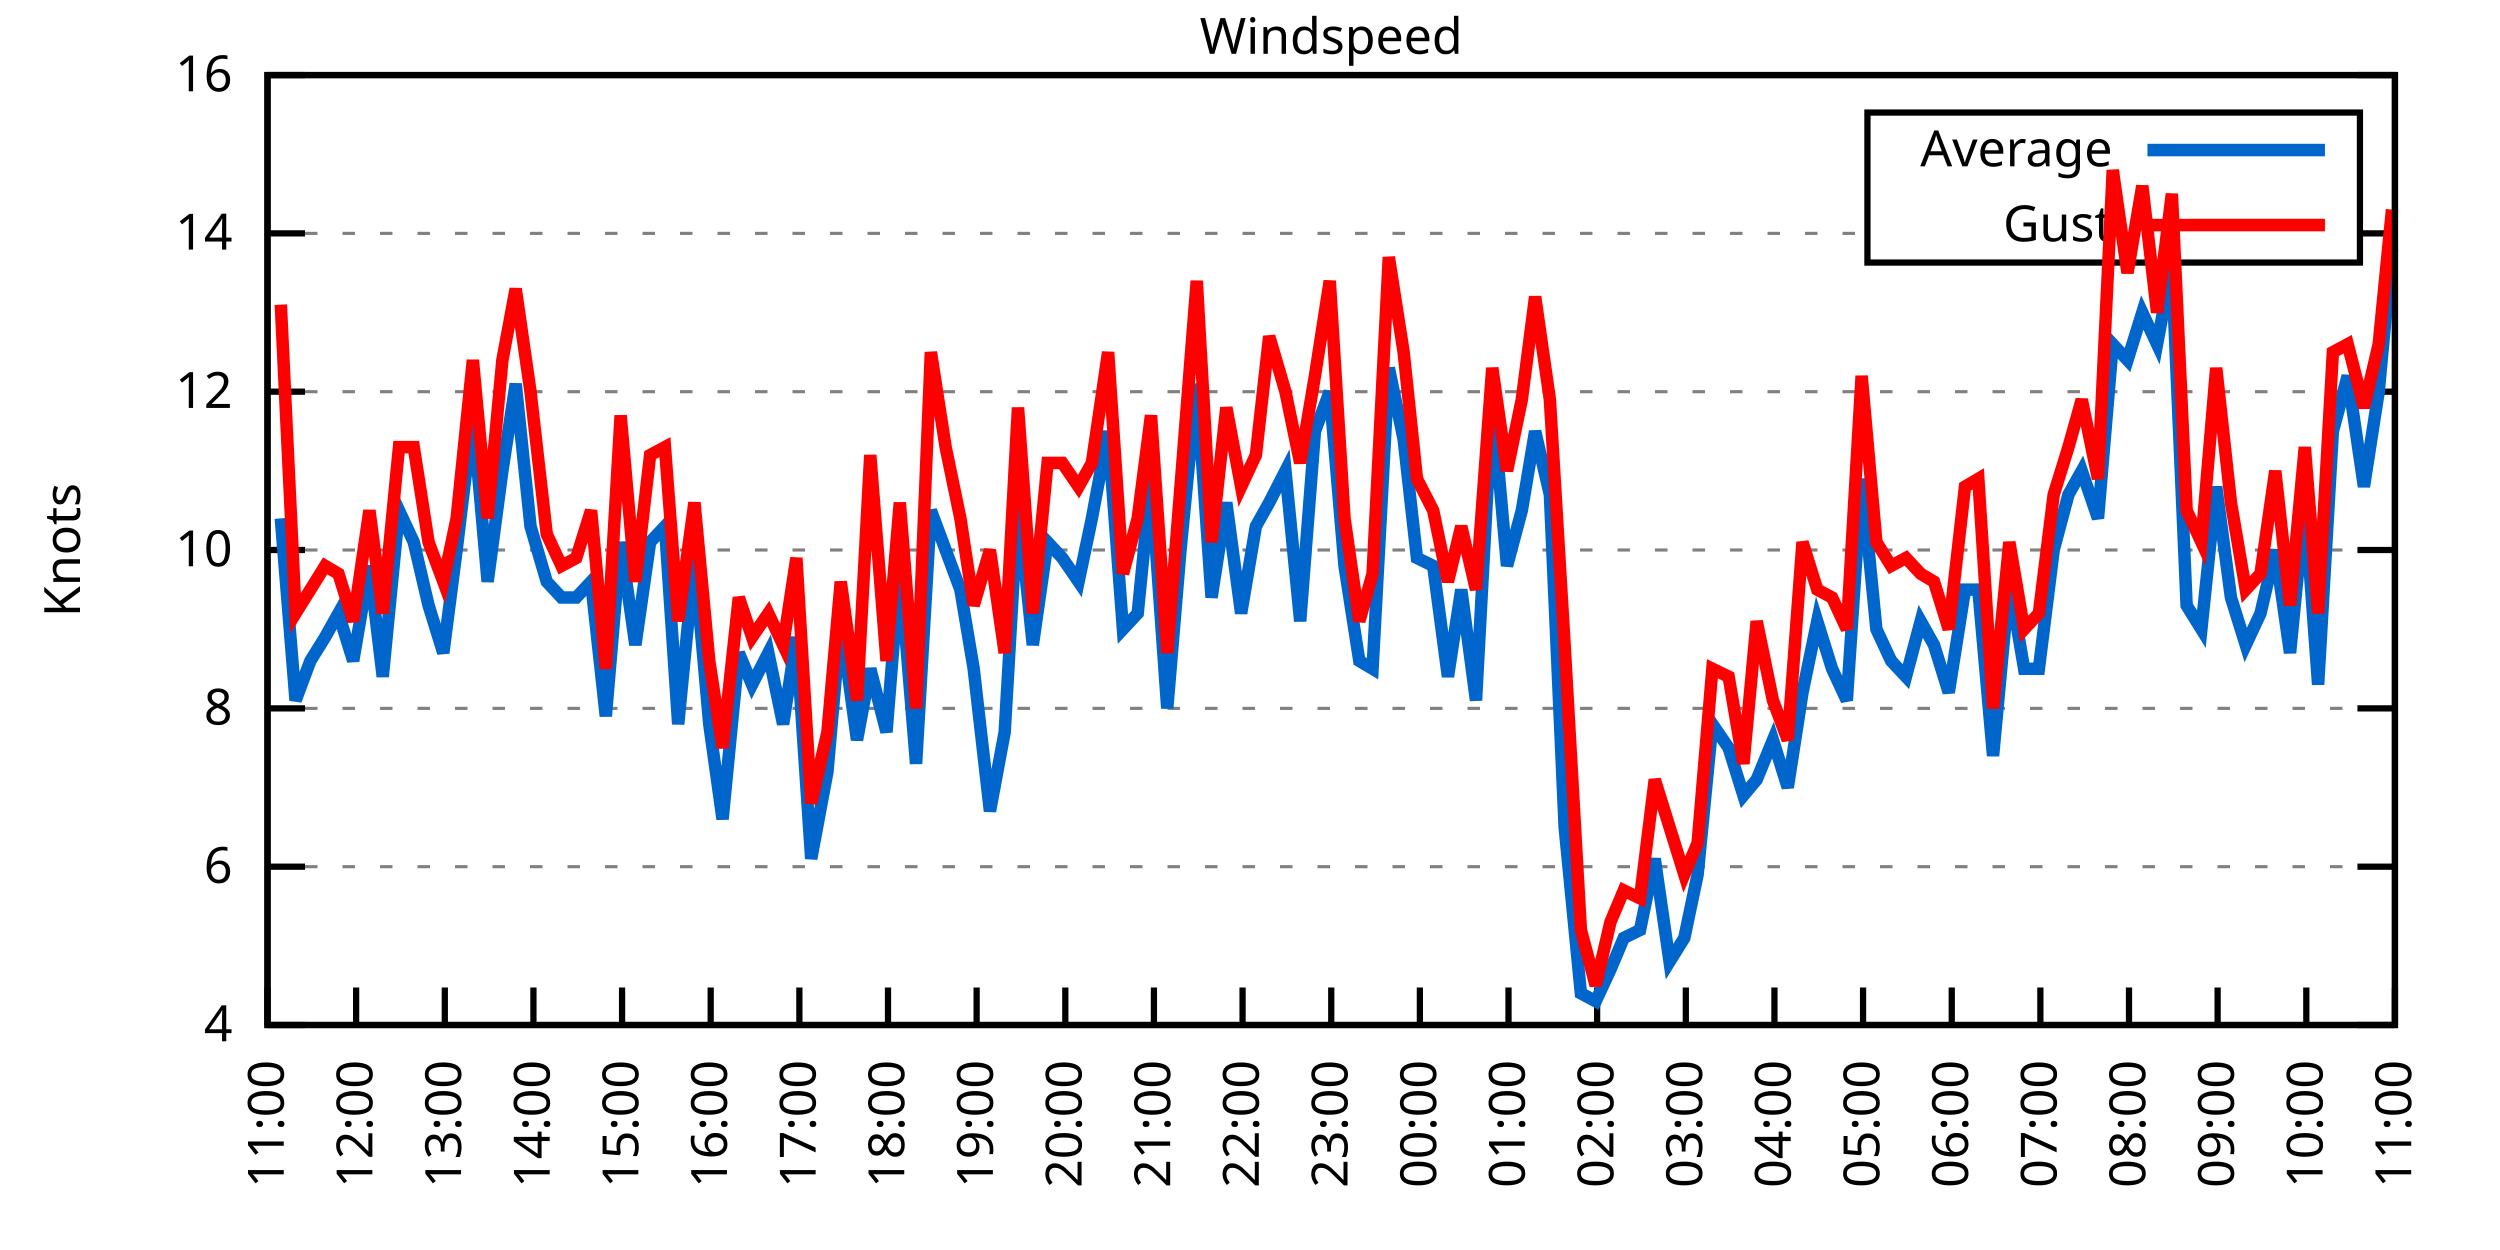
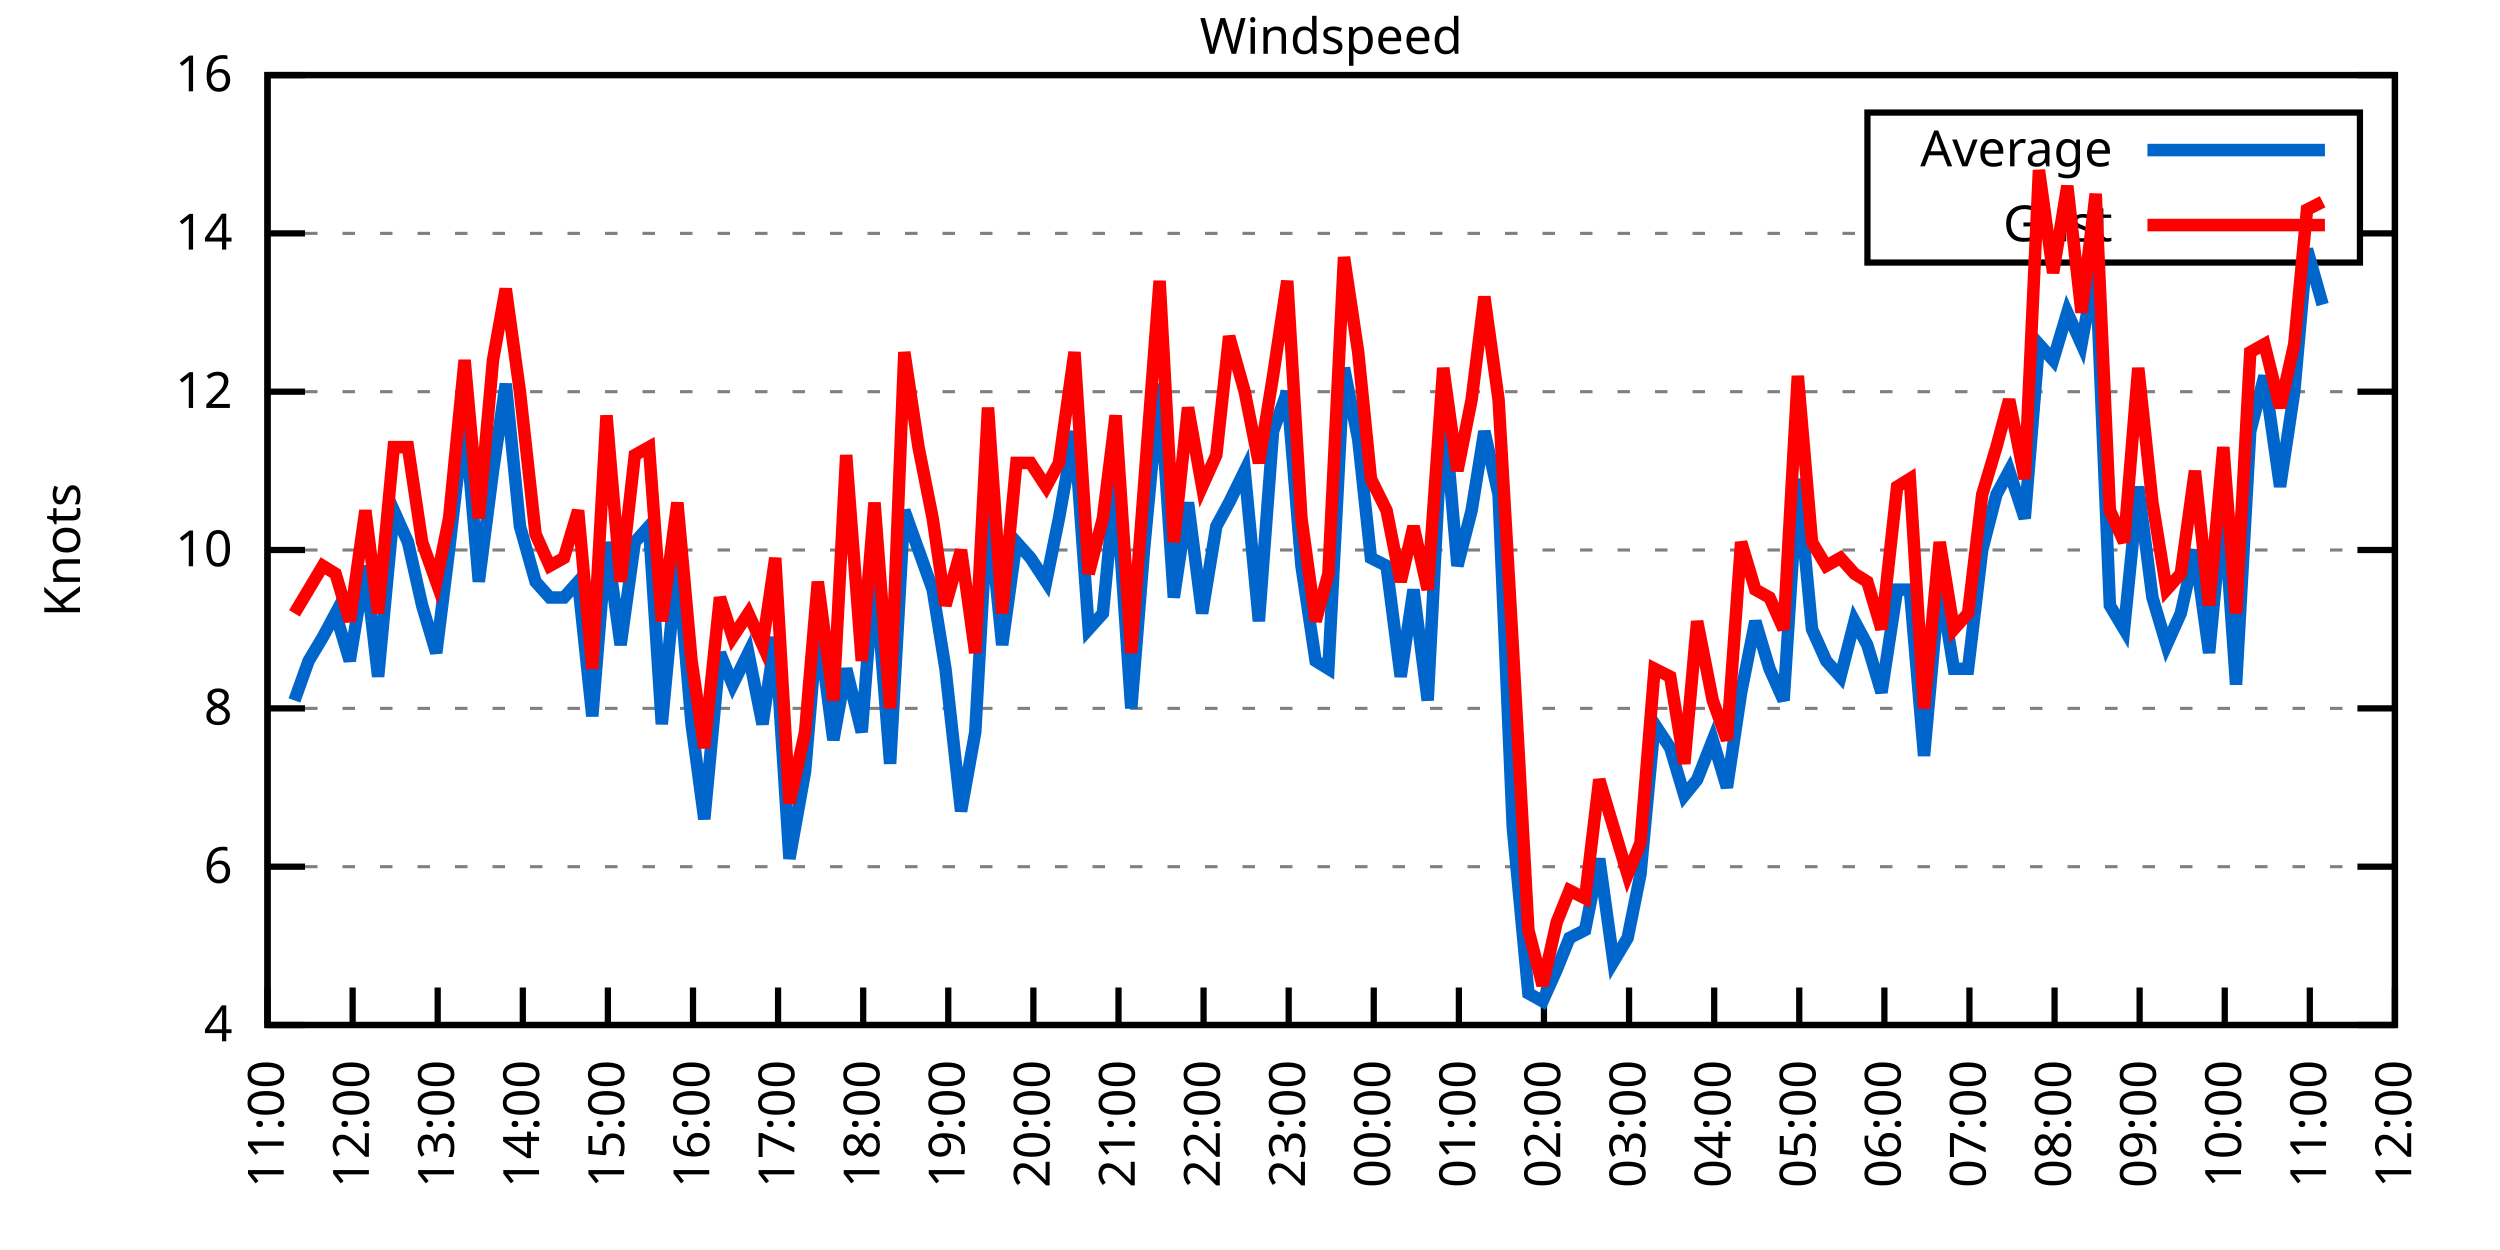
<svg xmlns="http://www.w3.org/2000/svg" xmlns:xlink="http://www.w3.org/1999/xlink" width="400" height="200" viewBox="0 0 400 200">
  <g id="gnuplot_canvas">
    <rect x="0" y="0" width="400" height="200" fill="none" />
    <defs>
      <circle id="gpDot" r="0.5" stroke-width="0.5" stroke="currentColor" />
      <path id="gpPt0" stroke-width="0.333" stroke="currentColor" d="M-1,0 h2 M0,-1 v2" />
      <path id="gpPt1" stroke-width="0.333" stroke="currentColor" d="M-1,-1 L1,1 M1,-1 L-1,1" />
      <path id="gpPt2" stroke-width="0.333" stroke="currentColor" d="M-1,0 L1,0 M0,-1 L0,1 M-1,-1 L1,1 M-1,1 L1,-1" />
      <rect id="gpPt3" stroke-width="0.333" stroke="currentColor" x="-1" y="-1" width="2" height="2" />
      <rect id="gpPt4" stroke-width="0.333" stroke="currentColor" fill="currentColor" x="-1" y="-1" width="2" height="2" />
      <circle id="gpPt5" stroke-width="0.333" stroke="currentColor" cx="0" cy="0" r="1" />
      <use xlink:href="#gpPt5" id="gpPt6" fill="currentColor" stroke="none" />
      <path id="gpPt7" stroke-width="0.333" stroke="currentColor" d="M0,-1.33 L-1.33,0.67 L1.33,0.67 z" />
      <use xlink:href="#gpPt7" id="gpPt8" fill="currentColor" stroke="none" />
      <use xlink:href="#gpPt7" id="gpPt9" stroke="currentColor" transform="rotate(180)" />
      <use xlink:href="#gpPt9" id="gpPt10" fill="currentColor" stroke="none" />
      <use xlink:href="#gpPt3" id="gpPt11" stroke="currentColor" transform="rotate(45)" />
      <use xlink:href="#gpPt11" id="gpPt12" fill="currentColor" stroke="none" />
      <path id="gpPt13" stroke-width="0.333" stroke="currentColor" d="M0,1.330 L1.265,0.411 L0.782,-1.067 L-0.782,-1.076 L-1.265,0.411 z" />
      <use xlink:href="#gpPt13" id="gpPt14" fill="currentColor" stroke="none" />
      <filter id="textbox" filterUnits="objectBoundingBox" x="0" y="0" height="1" width="1">
        <feFlood flood-color="white" flood-opacity="1" result="bgnd" />
        <feComposite in="SourceGraphic" in2="bgnd" operator="atop" />
      </filter>
      <filter id="greybox" filterUnits="objectBoundingBox" x="0" y="0" height="1" width="1">
        <feFlood flood-color="lightgrey" flood-opacity="1" result="grey" />
        <feComposite in="SourceGraphic" in2="grey" operator="atop" />
      </filter>
    </defs>
    <g fill="none" color="white" stroke="currentColor" stroke-width="1.00" stroke-linecap="butt" stroke-linejoin="miter">
</g>
    <g fill="none" color="black" stroke="currentColor" stroke-width="1.00" stroke-linecap="butt" stroke-linejoin="miter">
      <g stroke="none" shape-rendering="crispEdges">
        <polygon fill="rgb(255, 255, 255)" points="42.80,164.00 383.18,164.00 383.18,12.02 42.80,12.02 " />
      </g>
    </g>
    <g fill="none" color="black" stroke="currentColor" stroke-width="1.00" stroke-linecap="butt" stroke-linejoin="miter">
</g>
    <g fill="none" color="black" stroke="black" stroke-width="0.50" stroke-linecap="butt" stroke-linejoin="miter">
</g>
    <g fill="none" color="gray" stroke="currentColor" stroke-width="0.50" stroke-linecap="butt" stroke-linejoin="miter">
      <path stroke="gray" stroke-dasharray="2,4" class="gridline" d="M42.80,164.00 L383.19,164.00  " />
    </g>
    <g fill="none" color="gray" stroke="gray" stroke-width="1.00" stroke-linecap="butt" stroke-linejoin="miter">
</g>
    <g fill="none" color="black" stroke="currentColor" stroke-width="1.00" stroke-linecap="butt" stroke-linejoin="miter">
      <path stroke="black" d="M42.80,164.00 L48.80,164.00 M383.19,164.00 L377.19,164.00  " />
      <g transform="translate(37.20,166.60)" stroke="none" fill="black" font-family="Sans" font-size="8.00" text-anchor="end">
        <text>
          <tspan font-family="Sans"> 4</tspan>
        </text>
      </g>
    </g>
    <g fill="none" color="black" stroke="currentColor" stroke-width="1.00" stroke-linecap="butt" stroke-linejoin="miter">
</g>
    <g fill="none" color="black" stroke="black" stroke-width="0.50" stroke-linecap="butt" stroke-linejoin="miter">
</g>
    <g fill="none" color="gray" stroke="currentColor" stroke-width="0.50" stroke-linecap="butt" stroke-linejoin="miter">
      <path stroke="gray" stroke-dasharray="2,4" class="gridline" d="M42.80,138.67 L383.19,138.67  " />
    </g>
    <g fill="none" color="gray" stroke="gray" stroke-width="1.00" stroke-linecap="butt" stroke-linejoin="miter">
</g>
    <g fill="none" color="black" stroke="currentColor" stroke-width="1.00" stroke-linecap="butt" stroke-linejoin="miter">
      <path stroke="black" d="M42.80,138.67 L48.80,138.67 M383.19,138.67 L377.19,138.67  " />
      <g transform="translate(37.20,141.27)" stroke="none" fill="black" font-family="Sans" font-size="8.00" text-anchor="end">
        <text>
          <tspan font-family="Sans"> 6</tspan>
        </text>
      </g>
    </g>
    <g fill="none" color="black" stroke="currentColor" stroke-width="1.00" stroke-linecap="butt" stroke-linejoin="miter">
</g>
    <g fill="none" color="black" stroke="black" stroke-width="0.50" stroke-linecap="butt" stroke-linejoin="miter">
</g>
    <g fill="none" color="gray" stroke="currentColor" stroke-width="0.50" stroke-linecap="butt" stroke-linejoin="miter">
      <path stroke="gray" stroke-dasharray="2,4" class="gridline" d="M42.80,113.34 L383.19,113.34  " />
    </g>
    <g fill="none" color="gray" stroke="gray" stroke-width="1.00" stroke-linecap="butt" stroke-linejoin="miter">
</g>
    <g fill="none" color="black" stroke="currentColor" stroke-width="1.00" stroke-linecap="butt" stroke-linejoin="miter">
      <path stroke="black" d="M42.80,113.34 L48.80,113.34 M383.19,113.34 L377.19,113.34  " />
      <g transform="translate(37.20,115.94)" stroke="none" fill="black" font-family="Sans" font-size="8.00" text-anchor="end">
        <text>
          <tspan font-family="Sans"> 8</tspan>
        </text>
      </g>
    </g>
    <g fill="none" color="black" stroke="currentColor" stroke-width="1.00" stroke-linecap="butt" stroke-linejoin="miter">
</g>
    <g fill="none" color="black" stroke="black" stroke-width="0.50" stroke-linecap="butt" stroke-linejoin="miter">
</g>
    <g fill="none" color="gray" stroke="currentColor" stroke-width="0.50" stroke-linecap="butt" stroke-linejoin="miter">
      <path stroke="gray" stroke-dasharray="2,4" class="gridline" d="M42.80,88.00 L383.19,88.00  " />
    </g>
    <g fill="none" color="gray" stroke="gray" stroke-width="1.00" stroke-linecap="butt" stroke-linejoin="miter">
</g>
    <g fill="none" color="black" stroke="currentColor" stroke-width="1.00" stroke-linecap="butt" stroke-linejoin="miter">
      <path stroke="black" d="M42.80,88.00 L48.80,88.00 M383.19,88.00 L377.19,88.00  " />
      <g transform="translate(37.20,90.60)" stroke="none" fill="black" font-family="Sans" font-size="8.00" text-anchor="end">
        <text>
          <tspan font-family="Sans"> 10</tspan>
        </text>
      </g>
    </g>
    <g fill="none" color="black" stroke="currentColor" stroke-width="1.00" stroke-linecap="butt" stroke-linejoin="miter">
</g>
    <g fill="none" color="black" stroke="black" stroke-width="0.50" stroke-linecap="butt" stroke-linejoin="miter">
</g>
    <g fill="none" color="gray" stroke="currentColor" stroke-width="0.50" stroke-linecap="butt" stroke-linejoin="miter">
      <path stroke="gray" stroke-dasharray="2,4" class="gridline" d="M42.80,62.67 L383.19,62.67  " />
    </g>
    <g fill="none" color="gray" stroke="gray" stroke-width="1.00" stroke-linecap="butt" stroke-linejoin="miter">
</g>
    <g fill="none" color="black" stroke="currentColor" stroke-width="1.00" stroke-linecap="butt" stroke-linejoin="miter">
      <path stroke="black" d="M42.80,62.67 L48.80,62.67 M383.19,62.67 L377.19,62.67  " />
      <g transform="translate(37.20,65.27)" stroke="none" fill="black" font-family="Sans" font-size="8.00" text-anchor="end">
        <text>
          <tspan font-family="Sans"> 12</tspan>
        </text>
      </g>
    </g>
    <g fill="none" color="black" stroke="currentColor" stroke-width="1.00" stroke-linecap="butt" stroke-linejoin="miter">
</g>
    <g fill="none" color="black" stroke="black" stroke-width="0.50" stroke-linecap="butt" stroke-linejoin="miter">
</g>
    <g fill="none" color="gray" stroke="currentColor" stroke-width="0.50" stroke-linecap="butt" stroke-linejoin="miter">
      <path stroke="gray" stroke-dasharray="2,4" class="gridline" d="M42.80,37.34 L298.79,37.34 M377.59,37.34 L383.19,37.34  " />
    </g>
    <g fill="none" color="gray" stroke="gray" stroke-width="1.00" stroke-linecap="butt" stroke-linejoin="miter">
</g>
    <g fill="none" color="black" stroke="currentColor" stroke-width="1.00" stroke-linecap="butt" stroke-linejoin="miter">
      <path stroke="black" d="M42.80,37.34 L48.80,37.34 M383.19,37.34 L377.19,37.34  " />
      <g transform="translate(37.20,39.94)" stroke="none" fill="black" font-family="Sans" font-size="8.00" text-anchor="end">
        <text>
          <tspan font-family="Sans"> 14</tspan>
        </text>
      </g>
    </g>
    <g fill="none" color="black" stroke="currentColor" stroke-width="1.00" stroke-linecap="butt" stroke-linejoin="miter">
</g>
    <g fill="none" color="black" stroke="black" stroke-width="0.50" stroke-linecap="butt" stroke-linejoin="miter">
</g>
    <g fill="none" color="gray" stroke="currentColor" stroke-width="0.50" stroke-linecap="butt" stroke-linejoin="miter">
      <path stroke="gray" stroke-dasharray="2,4" class="gridline" d="M42.80,12.01 L383.19,12.01  " />
    </g>
    <g fill="none" color="gray" stroke="gray" stroke-width="1.00" stroke-linecap="butt" stroke-linejoin="miter">
</g>
    <g fill="none" color="black" stroke="currentColor" stroke-width="1.00" stroke-linecap="butt" stroke-linejoin="miter">
      <path stroke="black" d="M42.80,12.01 L48.80,12.01 M383.19,12.01 L377.19,12.01  " />
      <g transform="translate(37.20,14.61)" stroke="none" fill="black" font-family="Sans" font-size="8.00" text-anchor="end">
        <text>
          <tspan font-family="Sans"> 16</tspan>
        </text>
      </g>
    </g>
    <g fill="none" color="black" stroke="currentColor" stroke-width="1.00" stroke-linecap="butt" stroke-linejoin="miter">
      <path stroke="black" d="M42.80,164.00 L42.80,158.00  " />
      <g transform="translate(45.40,169.60) rotate(270.00)" stroke="none" fill="black" font-family="Sans" font-size="8.00" text-anchor="end">
        <text>
          <tspan font-family="Sans">11:00</tspan>
        </text>
      </g>
    </g>
    <g fill="none" color="black" stroke="currentColor" stroke-width="1.00" stroke-linecap="butt" stroke-linejoin="miter">
-       <path stroke="black" d="M56.98,164.00 L56.98,158.00  " />
-       <g transform="translate(59.58,169.60) rotate(270.00)" stroke="none" fill="black" font-family="Sans" font-size="8.00" text-anchor="end">
+       <path stroke="black" d="M56.42,164.00 L56.42,158.00  " />
+       <g transform="translate(59.02,169.60) rotate(270.00)" stroke="none" fill="black" font-family="Sans" font-size="8.00" text-anchor="end">
        <text>
          <tspan font-family="Sans">12:00</tspan>
        </text>
      </g>
    </g>
    <g fill="none" color="black" stroke="currentColor" stroke-width="1.00" stroke-linecap="butt" stroke-linejoin="miter">
-       <path stroke="black" d="M71.17,164.00 L71.17,158.00  " />
-       <g transform="translate(73.77,169.60) rotate(270.00)" stroke="none" fill="black" font-family="Sans" font-size="8.00" text-anchor="end">
+       <path stroke="black" d="M70.03,164.00 L70.03,158.00  " />
+       <g transform="translate(72.63,169.60) rotate(270.00)" stroke="none" fill="black" font-family="Sans" font-size="8.00" text-anchor="end">
        <text>
          <tspan font-family="Sans">13:00</tspan>
        </text>
      </g>
    </g>
    <g fill="none" color="black" stroke="currentColor" stroke-width="1.00" stroke-linecap="butt" stroke-linejoin="miter">
-       <path stroke="black" d="M85.35,164.00 L85.35,158.00  " />
-       <g transform="translate(87.95,169.60) rotate(270.00)" stroke="none" fill="black" font-family="Sans" font-size="8.00" text-anchor="end">
+       <path stroke="black" d="M83.65,164.00 L83.65,158.00  " />
+       <g transform="translate(86.25,169.60) rotate(270.00)" stroke="none" fill="black" font-family="Sans" font-size="8.00" text-anchor="end">
        <text>
          <tspan font-family="Sans">14:00</tspan>
        </text>
      </g>
    </g>
    <g fill="none" color="black" stroke="currentColor" stroke-width="1.00" stroke-linecap="butt" stroke-linejoin="miter">
-       <path stroke="black" d="M99.53,164.00 L99.53,158.00  " />
-       <g transform="translate(102.13,169.60) rotate(270.00)" stroke="none" fill="black" font-family="Sans" font-size="8.00" text-anchor="end">
+       <path stroke="black" d="M97.26,164.00 L97.26,158.00  " />
+       <g transform="translate(99.86,169.60) rotate(270.00)" stroke="none" fill="black" font-family="Sans" font-size="8.00" text-anchor="end">
        <text>
          <tspan font-family="Sans">15:00</tspan>
        </text>
      </g>
    </g>
    <g fill="none" color="black" stroke="currentColor" stroke-width="1.00" stroke-linecap="butt" stroke-linejoin="miter">
-       <path stroke="black" d="M113.71,164.00 L113.71,158.00  " />
-       <g transform="translate(116.31,169.60) rotate(270.00)" stroke="none" fill="black" font-family="Sans" font-size="8.00" text-anchor="end">
+       <path stroke="black" d="M110.88,164.00 L110.88,158.00  " />
+       <g transform="translate(113.48,169.60) rotate(270.00)" stroke="none" fill="black" font-family="Sans" font-size="8.00" text-anchor="end">
        <text>
          <tspan font-family="Sans">16:00</tspan>
        </text>
      </g>
    </g>
    <g fill="none" color="black" stroke="currentColor" stroke-width="1.00" stroke-linecap="butt" stroke-linejoin="miter">
-       <path stroke="black" d="M127.90,164.00 L127.90,158.00  " />
-       <g transform="translate(130.50,169.60) rotate(270.00)" stroke="none" fill="black" font-family="Sans" font-size="8.00" text-anchor="end">
+       <path stroke="black" d="M124.49,164.00 L124.49,158.00  " />
+       <g transform="translate(127.09,169.60) rotate(270.00)" stroke="none" fill="black" font-family="Sans" font-size="8.00" text-anchor="end">
        <text>
          <tspan font-family="Sans">17:00</tspan>
        </text>
      </g>
    </g>
    <g fill="none" color="black" stroke="currentColor" stroke-width="1.00" stroke-linecap="butt" stroke-linejoin="miter">
-       <path stroke="black" d="M142.08,164.00 L142.08,158.00  " />
-       <g transform="translate(144.68,169.60) rotate(270.00)" stroke="none" fill="black" font-family="Sans" font-size="8.00" text-anchor="end">
+       <path stroke="black" d="M138.11,164.00 L138.11,158.00  " />
+       <g transform="translate(140.71,169.60) rotate(270.00)" stroke="none" fill="black" font-family="Sans" font-size="8.00" text-anchor="end">
        <text>
          <tspan font-family="Sans">18:00</tspan>
        </text>
      </g>
    </g>
    <g fill="none" color="black" stroke="currentColor" stroke-width="1.00" stroke-linecap="butt" stroke-linejoin="miter">
-       <path stroke="black" d="M156.26,164.00 L156.26,158.00  " />
-       <g transform="translate(158.86,169.60) rotate(270.00)" stroke="none" fill="black" font-family="Sans" font-size="8.00" text-anchor="end">
+       <path stroke="black" d="M151.72,164.00 L151.72,158.00  " />
+       <g transform="translate(154.32,169.60) rotate(270.00)" stroke="none" fill="black" font-family="Sans" font-size="8.00" text-anchor="end">
        <text>
          <tspan font-family="Sans">19:00</tspan>
        </text>
      </g>
    </g>
    <g fill="none" color="black" stroke="currentColor" stroke-width="1.00" stroke-linecap="butt" stroke-linejoin="miter">
-       <path stroke="black" d="M170.45,164.00 L170.45,158.00  " />
-       <g transform="translate(173.05,169.60) rotate(270.00)" stroke="none" fill="black" font-family="Sans" font-size="8.00" text-anchor="end">
+       <path stroke="black" d="M165.34,164.00 L165.34,158.00  " />
+       <g transform="translate(167.94,169.60) rotate(270.00)" stroke="none" fill="black" font-family="Sans" font-size="8.00" text-anchor="end">
        <text>
          <tspan font-family="Sans">20:00</tspan>
        </text>
      </g>
    </g>
    <g fill="none" color="black" stroke="currentColor" stroke-width="1.00" stroke-linecap="butt" stroke-linejoin="miter">
-       <path stroke="black" d="M184.63,164.00 L184.63,158.00  " />
-       <g transform="translate(187.23,169.60) rotate(270.00)" stroke="none" fill="black" font-family="Sans" font-size="8.00" text-anchor="end">
+       <path stroke="black" d="M178.96,164.00 L178.96,158.00  " />
+       <g transform="translate(181.56,169.60) rotate(270.00)" stroke="none" fill="black" font-family="Sans" font-size="8.00" text-anchor="end">
        <text>
          <tspan font-family="Sans">21:00</tspan>
        </text>
      </g>
    </g>
    <g fill="none" color="black" stroke="currentColor" stroke-width="1.00" stroke-linecap="butt" stroke-linejoin="miter">
-       <path stroke="black" d="M198.81,164.00 L198.81,158.00  " />
-       <g transform="translate(201.41,169.60) rotate(270.00)" stroke="none" fill="black" font-family="Sans" font-size="8.00" text-anchor="end">
+       <path stroke="black" d="M192.57,164.00 L192.57,158.00  " />
+       <g transform="translate(195.17,169.60) rotate(270.00)" stroke="none" fill="black" font-family="Sans" font-size="8.00" text-anchor="end">
        <text>
          <tspan font-family="Sans">22:00</tspan>
        </text>
      </g>
    </g>
    <g fill="none" color="black" stroke="currentColor" stroke-width="1.00" stroke-linecap="butt" stroke-linejoin="miter">
-       <path stroke="black" d="M213.00,164.00 L213.00,158.00  " />
-       <g transform="translate(215.60,169.60) rotate(270.00)" stroke="none" fill="black" font-family="Sans" font-size="8.00" text-anchor="end">
+       <path stroke="black" d="M206.19,164.00 L206.19,158.00  " />
+       <g transform="translate(208.79,169.60) rotate(270.00)" stroke="none" fill="black" font-family="Sans" font-size="8.00" text-anchor="end">
        <text>
          <tspan font-family="Sans">23:00</tspan>
        </text>
      </g>
    </g>
    <g fill="none" color="black" stroke="currentColor" stroke-width="1.00" stroke-linecap="butt" stroke-linejoin="miter">
-       <path stroke="black" d="M227.18,164.00 L227.18,158.00  " />
-       <g transform="translate(229.78,169.60) rotate(270.00)" stroke="none" fill="black" font-family="Sans" font-size="8.00" text-anchor="end">
+       <path stroke="black" d="M219.80,164.00 L219.80,158.00  " />
+       <g transform="translate(222.40,169.60) rotate(270.00)" stroke="none" fill="black" font-family="Sans" font-size="8.00" text-anchor="end">
        <text>
          <tspan font-family="Sans">00:00</tspan>
        </text>
      </g>
    </g>
    <g fill="none" color="black" stroke="currentColor" stroke-width="1.00" stroke-linecap="butt" stroke-linejoin="miter">
-       <path stroke="black" d="M241.36,164.00 L241.36,158.00  " />
-       <g transform="translate(243.96,169.60) rotate(270.00)" stroke="none" fill="black" font-family="Sans" font-size="8.00" text-anchor="end">
+       <path stroke="black" d="M233.42,164.00 L233.42,158.00  " />
+       <g transform="translate(236.02,169.60) rotate(270.00)" stroke="none" fill="black" font-family="Sans" font-size="8.00" text-anchor="end">
        <text>
          <tspan font-family="Sans">01:00</tspan>
        </text>
      </g>
    </g>
    <g fill="none" color="black" stroke="currentColor" stroke-width="1.00" stroke-linecap="butt" stroke-linejoin="miter">
-       <path stroke="black" d="M255.54,164.00 L255.54,158.00  " />
-       <g transform="translate(258.14,169.60) rotate(270.00)" stroke="none" fill="black" font-family="Sans" font-size="8.00" text-anchor="end">
+       <path stroke="black" d="M247.03,164.00 L247.03,158.00  " />
+       <g transform="translate(249.63,169.60) rotate(270.00)" stroke="none" fill="black" font-family="Sans" font-size="8.00" text-anchor="end">
        <text>
          <tspan font-family="Sans">02:00</tspan>
        </text>
      </g>
    </g>
    <g fill="none" color="black" stroke="currentColor" stroke-width="1.00" stroke-linecap="butt" stroke-linejoin="miter">
-       <path stroke="black" d="M269.73,164.00 L269.73,158.00  " />
-       <g transform="translate(272.33,169.60) rotate(270.00)" stroke="none" fill="black" font-family="Sans" font-size="8.00" text-anchor="end">
+       <path stroke="black" d="M260.65,164.00 L260.65,158.00  " />
+       <g transform="translate(263.25,169.60) rotate(270.00)" stroke="none" fill="black" font-family="Sans" font-size="8.00" text-anchor="end">
        <text>
          <tspan font-family="Sans">03:00</tspan>
        </text>
      </g>
    </g>
    <g fill="none" color="black" stroke="currentColor" stroke-width="1.00" stroke-linecap="butt" stroke-linejoin="miter">
-       <path stroke="black" d="M283.91,164.00 L283.91,158.00  " />
-       <g transform="translate(286.51,169.60) rotate(270.00)" stroke="none" fill="black" font-family="Sans" font-size="8.00" text-anchor="end">
+       <path stroke="black" d="M274.27,164.00 L274.27,158.00  " />
+       <g transform="translate(276.87,169.60) rotate(270.00)" stroke="none" fill="black" font-family="Sans" font-size="8.00" text-anchor="end">
        <text>
          <tspan font-family="Sans">04:00</tspan>
        </text>
      </g>
    </g>
    <g fill="none" color="black" stroke="currentColor" stroke-width="1.00" stroke-linecap="butt" stroke-linejoin="miter">
-       <path stroke="black" d="M298.09,164.00 L298.09,158.00  " />
-       <g transform="translate(300.69,169.60) rotate(270.00)" stroke="none" fill="black" font-family="Sans" font-size="8.00" text-anchor="end">
+       <path stroke="black" d="M287.88,164.00 L287.88,158.00  " />
+       <g transform="translate(290.48,169.60) rotate(270.00)" stroke="none" fill="black" font-family="Sans" font-size="8.00" text-anchor="end">
        <text>
          <tspan font-family="Sans">05:00</tspan>
        </text>
      </g>
    </g>
    <g fill="none" color="black" stroke="currentColor" stroke-width="1.00" stroke-linecap="butt" stroke-linejoin="miter">
-       <path stroke="black" d="M312.28,164.00 L312.28,158.00  " />
-       <g transform="translate(314.88,169.60) rotate(270.00)" stroke="none" fill="black" font-family="Sans" font-size="8.00" text-anchor="end">
+       <path stroke="black" d="M301.50,164.00 L301.50,158.00  " />
+       <g transform="translate(304.10,169.60) rotate(270.00)" stroke="none" fill="black" font-family="Sans" font-size="8.00" text-anchor="end">
        <text>
          <tspan font-family="Sans">06:00</tspan>
        </text>
      </g>
    </g>
    <g fill="none" color="black" stroke="currentColor" stroke-width="1.00" stroke-linecap="butt" stroke-linejoin="miter">
-       <path stroke="black" d="M326.46,164.00 L326.46,158.00  " />
-       <g transform="translate(329.06,169.60) rotate(270.00)" stroke="none" fill="black" font-family="Sans" font-size="8.00" text-anchor="end">
+       <path stroke="black" d="M315.11,164.00 L315.11,158.00  " />
+       <g transform="translate(317.71,169.60) rotate(270.00)" stroke="none" fill="black" font-family="Sans" font-size="8.00" text-anchor="end">
        <text>
          <tspan font-family="Sans">07:00</tspan>
        </text>
      </g>
    </g>
    <g fill="none" color="black" stroke="currentColor" stroke-width="1.00" stroke-linecap="butt" stroke-linejoin="miter">
-       <path stroke="black" d="M340.64,164.00 L340.64,158.00  " />
-       <g transform="translate(343.24,169.60) rotate(270.00)" stroke="none" fill="black" font-family="Sans" font-size="8.00" text-anchor="end">
+       <path stroke="black" d="M328.73,164.00 L328.73,158.00  " />
+       <g transform="translate(331.33,169.60) rotate(270.00)" stroke="none" fill="black" font-family="Sans" font-size="8.00" text-anchor="end">
        <text>
          <tspan font-family="Sans">08:00</tspan>
        </text>
      </g>
    </g>
    <g fill="none" color="black" stroke="currentColor" stroke-width="1.00" stroke-linecap="butt" stroke-linejoin="miter">
-       <path stroke="black" d="M354.82,164.00 L354.82,158.00  " />
-       <g transform="translate(357.42,169.60) rotate(270.00)" stroke="none" fill="black" font-family="Sans" font-size="8.00" text-anchor="end">
+       <path stroke="black" d="M342.34,164.00 L342.34,158.00  " />
+       <g transform="translate(344.94,169.60) rotate(270.00)" stroke="none" fill="black" font-family="Sans" font-size="8.00" text-anchor="end">
        <text>
          <tspan font-family="Sans">09:00</tspan>
        </text>
      </g>
    </g>
    <g fill="none" color="black" stroke="currentColor" stroke-width="1.00" stroke-linecap="butt" stroke-linejoin="miter">
-       <path stroke="black" d="M369.01,164.00 L369.01,158.00  " />
-       <g transform="translate(371.61,169.60) rotate(270.00)" stroke="none" fill="black" font-family="Sans" font-size="8.00" text-anchor="end">
+       <path stroke="black" d="M355.96,164.00 L355.96,158.00  " />
+       <g transform="translate(358.56,169.60) rotate(270.00)" stroke="none" fill="black" font-family="Sans" font-size="8.00" text-anchor="end">
        <text>
          <tspan font-family="Sans">10:00</tspan>
+         </text>
+       </g>
+     </g>
+     <g fill="none" color="black" stroke="currentColor" stroke-width="1.00" stroke-linecap="butt" stroke-linejoin="miter">
+       <path stroke="black" d="M369.57,164.00 L369.57,158.00  " />
+       <g transform="translate(372.17,169.60) rotate(270.00)" stroke="none" fill="black" font-family="Sans" font-size="8.00" text-anchor="end">
+         <text>
+           <tspan font-family="Sans">11:00</tspan>
        </text>
      </g>
    </g>
    <g fill="none" color="black" stroke="currentColor" stroke-width="1.00" stroke-linecap="butt" stroke-linejoin="miter">
      <path stroke="black" d="M383.19,164.00 L383.19,158.00  " />
      <g transform="translate(385.79,169.60) rotate(270.00)" stroke="none" fill="black" font-family="Sans" font-size="8.00" text-anchor="end">
        <text>
-           <tspan font-family="Sans">11:00</tspan>
+           <tspan font-family="Sans">12:00</tspan>
        </text>
      </g>
    </g>
    <g fill="none" color="black" stroke="currentColor" stroke-width="1.00" stroke-linecap="butt" stroke-linejoin="miter">
</g>
    <g fill="none" color="black" stroke="currentColor" stroke-width="1.00" stroke-linecap="butt" stroke-linejoin="miter">
      <path stroke="black" d="M42.80,12.01 L42.80,164.00 L383.19,164.00 L383.19,12.01 L42.80,12.01 Z  " />
    </g>
    <g fill="none" color="black" stroke="currentColor" stroke-width="1.00" stroke-linecap="butt" stroke-linejoin="miter">
</g>
    <g fill="none" color="black" stroke="currentColor" stroke-width="1.00" stroke-linecap="butt" stroke-linejoin="miter">
      <path stroke="black" d="M298.79,42.01 L298.79,18.01 L377.59,18.01 L377.59,42.01 L298.79,42.01 Z  " />
    </g>
    <g id="Windspeed_plot_1">
      <g fill="none" color="white" stroke="black" stroke-width="2.00" stroke-linecap="butt" stroke-linejoin="miter">
</g>
      <g fill="none" color="black" stroke="currentColor" stroke-width="2.00" stroke-linecap="butt" stroke-linejoin="miter">
        <g transform="translate(337.99,26.61)" stroke="none" fill="black" font-family="Sans" font-size="8.00" text-anchor="end">
          <text>
            <tspan font-family="Sans">Average</tspan>
          </text>
        </g>
      </g>
      <g fill="none" color="black" stroke="currentColor" stroke-width="2.00" stroke-linecap="butt" stroke-linejoin="miter">
-         <path stroke="rgb(  0, 102, 204)" d="M343.59,24.01 L371.99,24.01 M44.93,82.94 L47.29,112.07 L49.66,105.74 L52.02,101.94 L54.15,98.14 L56.51,105.74   L59.11,90.54 L61.24,108.27 L63.84,81.67 L66.20,86.74 L68.57,96.87 L70.93,104.47 L73.06,88.00 L75.66,66.47   L78.02,93.07 L80.38,75.34 L82.51,61.41 L84.88,84.21 L87.48,93.07 L89.84,95.60 L92.20,95.60 L94.57,93.07   L96.93,114.60 L99.30,86.74 L101.66,103.20 L104.02,86.74 L106.39,84.21 L108.51,115.87 L111.11,89.27 L113.48,115.87   L115.61,131.07 L118.21,104.47 L120.33,109.54 L122.93,104.47 L125.30,115.87 L127.42,101.94 L129.79,137.40 L132.39,123.47   L134.52,99.40 L137.12,118.40 L139.24,107.00 L141.84,117.14 L143.97,90.54 L146.57,122.20 L148.94,81.67 L151.30,88.00   L153.66,94.34 L155.79,107.00 L158.39,129.80 L160.75,117.14 L162.88,80.41 L165.25,103.20 L167.61,86.74 L169.97,89.27   L172.57,93.07 L174.70,82.94 L177.30,69.01 L179.67,100.67 L182.03,98.14 L184.16,76.61 L186.76,113.34 L188.88,88.00   L191.48,61.41 L193.85,95.60 L196.21,80.41 L198.58,98.14 L200.94,84.21 L203.07,80.41 L205.67,75.34 L208.03,99.40   L210.39,69.01 L212.76,62.67 L215.12,90.54 L217.49,105.74 L219.61,107.00 L222.21,58.87 L224.58,70.27 L226.71,89.27   L229.31,90.54 L231.67,108.27 L233.80,94.34 L236.16,112.07 L238.76,63.94 L241.12,90.54 L243.49,81.67 L245.62,69.01   L247.98,79.14 L250.34,132.34 L252.94,158.93 L255.31,160.20 L257.67,155.13 L259.80,150.07 L262.40,148.80 L264.76,137.40   L267.13,153.87 L269.49,150.07 L271.62,139.93 L273.98,115.87 L276.58,119.67 L278.95,127.27 L281.07,124.74 L283.67,118.40   L286.04,126.00 L288.40,110.80 L290.76,99.40 L293.13,107.00 L295.49,112.07 L297.86,76.61 L300.22,100.67 L302.58,105.74   L304.95,108.27 L307.31,99.40 L309.44,103.20 L311.80,110.80 L314.40,94.34 L316.53,94.34 L318.89,120.94 L321.49,93.07   L323.86,107.00 L326.22,107.00 L328.59,88.00 L330.95,79.14 L333.08,75.34 L335.68,82.94 L338.04,55.07 L340.40,57.61   L342.77,50.01 L345.13,55.07 L347.50,42.41 L349.86,96.87 L352.22,100.67 L354.59,77.87 L356.95,95.60 L359.32,103.20   L361.68,98.14 L364.04,88.00 L366.41,104.47 L368.77,80.41 L370.90,109.54 L373.26,69.01 L375.63,60.14 L378.23,77.87   L380.59,62.67 L382.72,39.87  " />
+         <path stroke="rgb(  0, 102, 204)" d="M343.59,24.01 L371.99,24.01 M47.11,112.07 L49.38,105.74 L51.65,101.94 L53.69,98.14 L55.96,105.74 L58.46,90.54   L60.50,108.27 L63.00,81.67 L65.27,86.74 L67.54,96.87 L69.80,104.47 L71.85,88.00 L74.34,66.47 L76.61,93.07   L78.88,75.34 L80.92,61.41 L83.19,84.21 L85.69,93.07 L87.96,95.60 L90.23,95.60 L92.50,93.07 L94.77,114.60   L97.04,86.74 L99.30,103.20 L101.57,86.74 L103.84,84.21 L105.89,115.87 L108.38,89.27 L110.65,115.87 L112.69,131.07   L115.19,104.47 L117.23,109.54 L119.73,104.47 L122.00,115.87 L124.04,101.94 L126.31,137.40 L128.81,123.47 L130.85,99.40   L133.34,118.40 L135.39,107.00 L137.88,117.14 L139.92,90.54 L142.42,122.20 L144.69,81.67 L146.96,88.00 L149.23,94.34   L151.27,107.00 L153.77,129.80 L156.04,117.14 L158.08,80.41 L160.35,103.20 L162.62,86.74 L164.89,89.27 L167.38,93.07   L169.43,82.94 L171.92,69.01 L174.19,100.67 L176.46,98.14 L178.50,76.61 L181.00,113.34 L183.04,88.00 L185.54,61.41   L187.81,95.60 L190.08,80.41 L192.34,98.14 L194.61,84.21 L196.66,80.41 L199.15,75.34 L201.42,99.40 L203.69,69.01   L205.96,62.67 L208.23,90.54 L210.50,105.74 L212.54,107.00 L215.04,58.87 L217.31,70.27 L219.35,89.27 L221.85,90.54   L224.11,108.27 L226.16,94.34 L228.43,112.07 L230.92,63.94 L233.19,90.54 L235.46,81.67 L237.50,69.01 L239.77,79.14   L242.04,132.34 L244.54,158.93 L246.81,160.20 L249.08,155.13 L251.12,150.07 L253.61,148.80 L255.88,137.40 L258.15,153.87   L260.42,150.07 L262.47,139.93 L264.73,115.87 L267.23,119.67 L269.50,127.27 L271.54,124.74 L274.04,118.40 L276.31,126.00   L278.58,110.80 L280.85,99.40 L283.12,107.00 L285.38,112.07 L287.65,76.61 L289.92,100.67 L292.19,105.74 L294.46,108.27   L296.73,99.40 L298.77,103.20 L301.04,110.80 L303.54,94.34 L305.58,94.34 L307.85,120.94 L310.35,93.07 L312.62,107.00   L314.89,107.00 L317.15,88.00 L319.42,79.14 L321.47,75.34 L323.96,82.94 L326.23,55.07 L328.50,57.61 L330.77,50.01   L333.04,55.07 L335.31,42.41 L337.58,96.87 L339.85,100.67 L342.12,77.87 L344.39,95.60 L346.65,103.20 L348.92,98.14   L351.19,88.00 L353.46,104.47 L355.73,80.41 L357.77,109.54 L360.04,69.01 L362.31,60.14 L364.81,77.87 L367.08,62.67   L369.12,39.87 L371.62,48.74  " />
      </g>
    </g>
    <g id="Windspeed_plot_2">
      <g fill="none" color="black" stroke="currentColor" stroke-width="2.00" stroke-linecap="butt" stroke-linejoin="miter">
        <g transform="translate(337.99,38.61)" stroke="none" fill="black" font-family="Sans" font-size="8.00" text-anchor="end">
          <text>
            <tspan font-family="Sans">Gust</tspan>
          </text>
        </g>
      </g>
      <g fill="none" color="black" stroke="currentColor" stroke-width="2.00" stroke-linecap="butt" stroke-linejoin="miter">
-         <path stroke="rgb(255,   0,   0)" d="M343.59,36.01 L371.99,36.01 M44.93,48.74 L47.29,98.14 L49.66,94.34 L52.02,90.54 L54.15,91.80 L56.51,99.40   L59.11,81.67 L61.24,98.14 L63.84,71.54 L66.20,71.54 L68.57,86.74 L70.93,93.07 L73.06,82.94 L75.66,57.61   L78.02,82.94 L80.38,57.61 L82.51,46.21 L84.88,62.67 L87.48,85.47 L89.84,90.54 L92.20,89.27 L94.57,81.67   L96.93,107.00 L99.30,66.47 L101.66,93.07 L104.02,72.81 L106.39,71.54 L108.51,99.40 L111.11,80.41 L113.48,105.74   L115.61,119.67 L118.21,95.60 L120.33,101.94 L122.93,98.14 L125.30,103.20 L127.42,89.27 L129.79,128.54 L132.39,117.14   L134.52,93.07 L137.12,112.07 L139.24,72.81 L141.84,105.74 L143.97,80.41 L146.57,113.34 L148.94,56.34 L151.30,71.54   L153.66,82.94 L155.79,96.87 L158.39,88.00 L160.75,104.47 L162.88,65.21 L165.25,98.14 L167.61,74.07 L169.97,74.07   L172.57,77.87 L174.70,74.07 L177.30,56.34 L179.67,91.80 L182.03,82.94 L184.16,66.47 L186.76,104.47 L188.88,77.87   L191.48,44.94 L193.85,86.74 L196.21,65.21 L198.58,77.87 L200.94,72.81 L203.07,53.81 L205.67,62.67 L208.03,74.07   L210.39,60.14 L212.76,44.94 L215.12,82.94 L217.49,99.40 L219.61,91.80 L222.21,41.14 L224.58,56.34 L226.71,76.61   L229.31,81.67 L231.67,93.07 L233.80,84.21 L236.16,94.34 L238.76,58.87 L241.12,75.34 L243.49,63.94 L245.62,47.47   L247.98,63.94 L250.34,103.20 L252.94,148.80 L255.31,157.67 L257.67,147.53 L259.80,142.47 L262.40,143.73 L264.76,124.74   L267.13,132.34 L269.49,139.93 L271.62,134.87 L273.98,107.00 L276.58,108.27 L278.95,122.20 L281.07,99.40 L283.67,112.07   L286.04,118.40 L288.40,86.74 L290.76,94.34 L293.13,95.60 L295.49,100.67 L297.86,60.14 L300.22,86.74 L302.58,90.54   L304.95,89.27 L307.31,91.80 L309.44,93.07 L311.80,100.67 L314.40,77.87 L316.53,76.61 L318.89,113.34 L321.49,86.74   L323.86,100.67 L326.22,98.14 L328.59,79.14 L330.95,71.54 L333.08,63.94 L335.68,76.61 L338.04,27.21 L340.40,43.67   L342.77,29.74 L345.13,50.01 L347.50,31.01 L349.86,81.67 L352.22,86.74 L354.59,58.87 L356.95,80.41 L359.32,94.34   L361.68,91.80 L364.04,75.34 L366.41,96.87 L368.77,71.54 L370.90,98.14 L373.26,56.34 L375.63,55.07 L378.23,65.21   L380.59,55.07 L382.72,33.54  " />
+         <path stroke="rgb(255,   0,   0)" d="M343.59,36.01 L371.99,36.01 M47.11,98.14 L49.38,94.34 L51.65,90.54 L53.69,91.80 L55.96,99.40 L58.46,81.67   L60.50,98.14 L63.00,71.54 L65.27,71.54 L67.54,86.74 L69.80,93.07 L71.85,82.94 L74.34,57.61 L76.61,82.94   L78.88,57.61 L80.92,46.21 L83.19,62.67 L85.69,85.47 L87.96,90.54 L90.23,89.27 L92.50,81.67 L94.77,107.00   L97.04,66.47 L99.30,93.07 L101.57,72.81 L103.84,71.54 L105.89,99.40 L108.38,80.41 L110.65,105.74 L112.69,119.67   L115.19,95.60 L117.23,101.94 L119.73,98.14 L122.00,103.20 L124.04,89.27 L126.31,128.54 L128.81,117.14 L130.85,93.07   L133.34,112.07 L135.39,72.81 L137.88,105.74 L139.92,80.41 L142.42,113.34 L144.69,56.34 L146.96,71.54 L149.23,82.94   L151.27,96.87 L153.77,88.00 L156.04,104.47 L158.08,65.21 L160.35,98.14 L162.62,74.07 L164.89,74.07 L167.38,77.87   L169.43,74.07 L171.92,56.34 L174.19,91.80 L176.46,82.94 L178.50,66.47 L181.00,104.47 L183.04,77.87 L185.54,44.94   L187.81,86.74 L190.08,65.21 L192.34,77.87 L194.61,72.81 L196.66,53.81 L199.15,62.67 L201.42,74.07 L203.69,60.14   L205.96,44.94 L208.23,82.94 L210.50,99.40 L212.54,91.80 L215.04,41.14 L217.31,56.34 L219.35,76.61 L221.85,81.67   L224.11,93.07 L226.16,84.21 L228.43,94.34 L230.92,58.87 L233.19,75.34 L235.46,63.94 L237.50,47.47 L239.77,63.94   L242.04,103.20 L244.54,148.80 L246.81,157.67 L249.08,147.53 L251.12,142.47 L253.61,143.73 L255.88,124.74 L258.15,132.34   L260.42,139.93 L262.47,134.87 L264.73,107.00 L267.23,108.27 L269.50,122.20 L271.54,99.40 L274.04,112.07 L276.31,118.40   L278.58,86.74 L280.85,94.34 L283.12,95.60 L285.38,100.67 L287.65,60.14 L289.92,86.74 L292.19,90.54 L294.46,89.27   L296.73,91.80 L298.77,93.07 L301.04,100.67 L303.54,77.87 L305.58,76.61 L307.85,113.34 L310.35,86.74 L312.62,100.67   L314.89,98.14 L317.15,79.14 L319.42,71.54 L321.47,63.94 L323.96,76.61 L326.23,27.21 L328.50,43.67 L330.77,29.74   L333.04,50.01 L335.31,31.01 L337.58,81.67 L339.85,86.74 L342.12,58.87 L344.39,80.41 L346.65,94.34 L348.92,91.80   L351.19,75.34 L353.46,96.87 L355.73,71.54 L357.77,98.14 L360.04,56.34 L362.31,55.07 L364.81,65.21 L367.08,55.07   L369.12,33.54 L371.62,32.28  " />
      </g>
    </g>
    <g fill="none" color="black" stroke="currentColor" stroke-width="2.00" stroke-linecap="butt" stroke-linejoin="miter">
</g>
    <g fill="none" color="black" stroke="black" stroke-width="1.00" stroke-linecap="butt" stroke-linejoin="miter">
</g>
    <g fill="none" color="black" stroke="currentColor" stroke-width="1.00" stroke-linecap="butt" stroke-linejoin="miter">
      <path stroke="black" d="M42.80,12.01 L42.80,164.00 L383.19,164.00 L383.19,12.01 L42.80,12.01 Z  " />
      <g transform="translate(12.80,88.01) rotate(270.00)" stroke="none" fill="black" font-family="Sans" font-size="8.00" text-anchor="middle">
        <text>
          <tspan font-family="Sans">Knots</tspan>
        </text>
      </g>
    </g>
    <g fill="none" color="black" stroke="currentColor" stroke-width="1.00" stroke-linecap="butt" stroke-linejoin="miter">
</g>
    <g fill="none" color="black" stroke="currentColor" stroke-width="1.00" stroke-linecap="butt" stroke-linejoin="miter">
      <g transform="translate(212.99,8.61)" stroke="none" fill="black" font-family="Sans" font-size="8.00" text-anchor="middle">
        <text>
          <tspan font-family="Sans">Windspeed</tspan>
        </text>
      </g>
    </g>
    <g fill="none" color="black" stroke="currentColor" stroke-width="1.00" stroke-linecap="butt" stroke-linejoin="miter">
</g>
  </g>
</svg>
